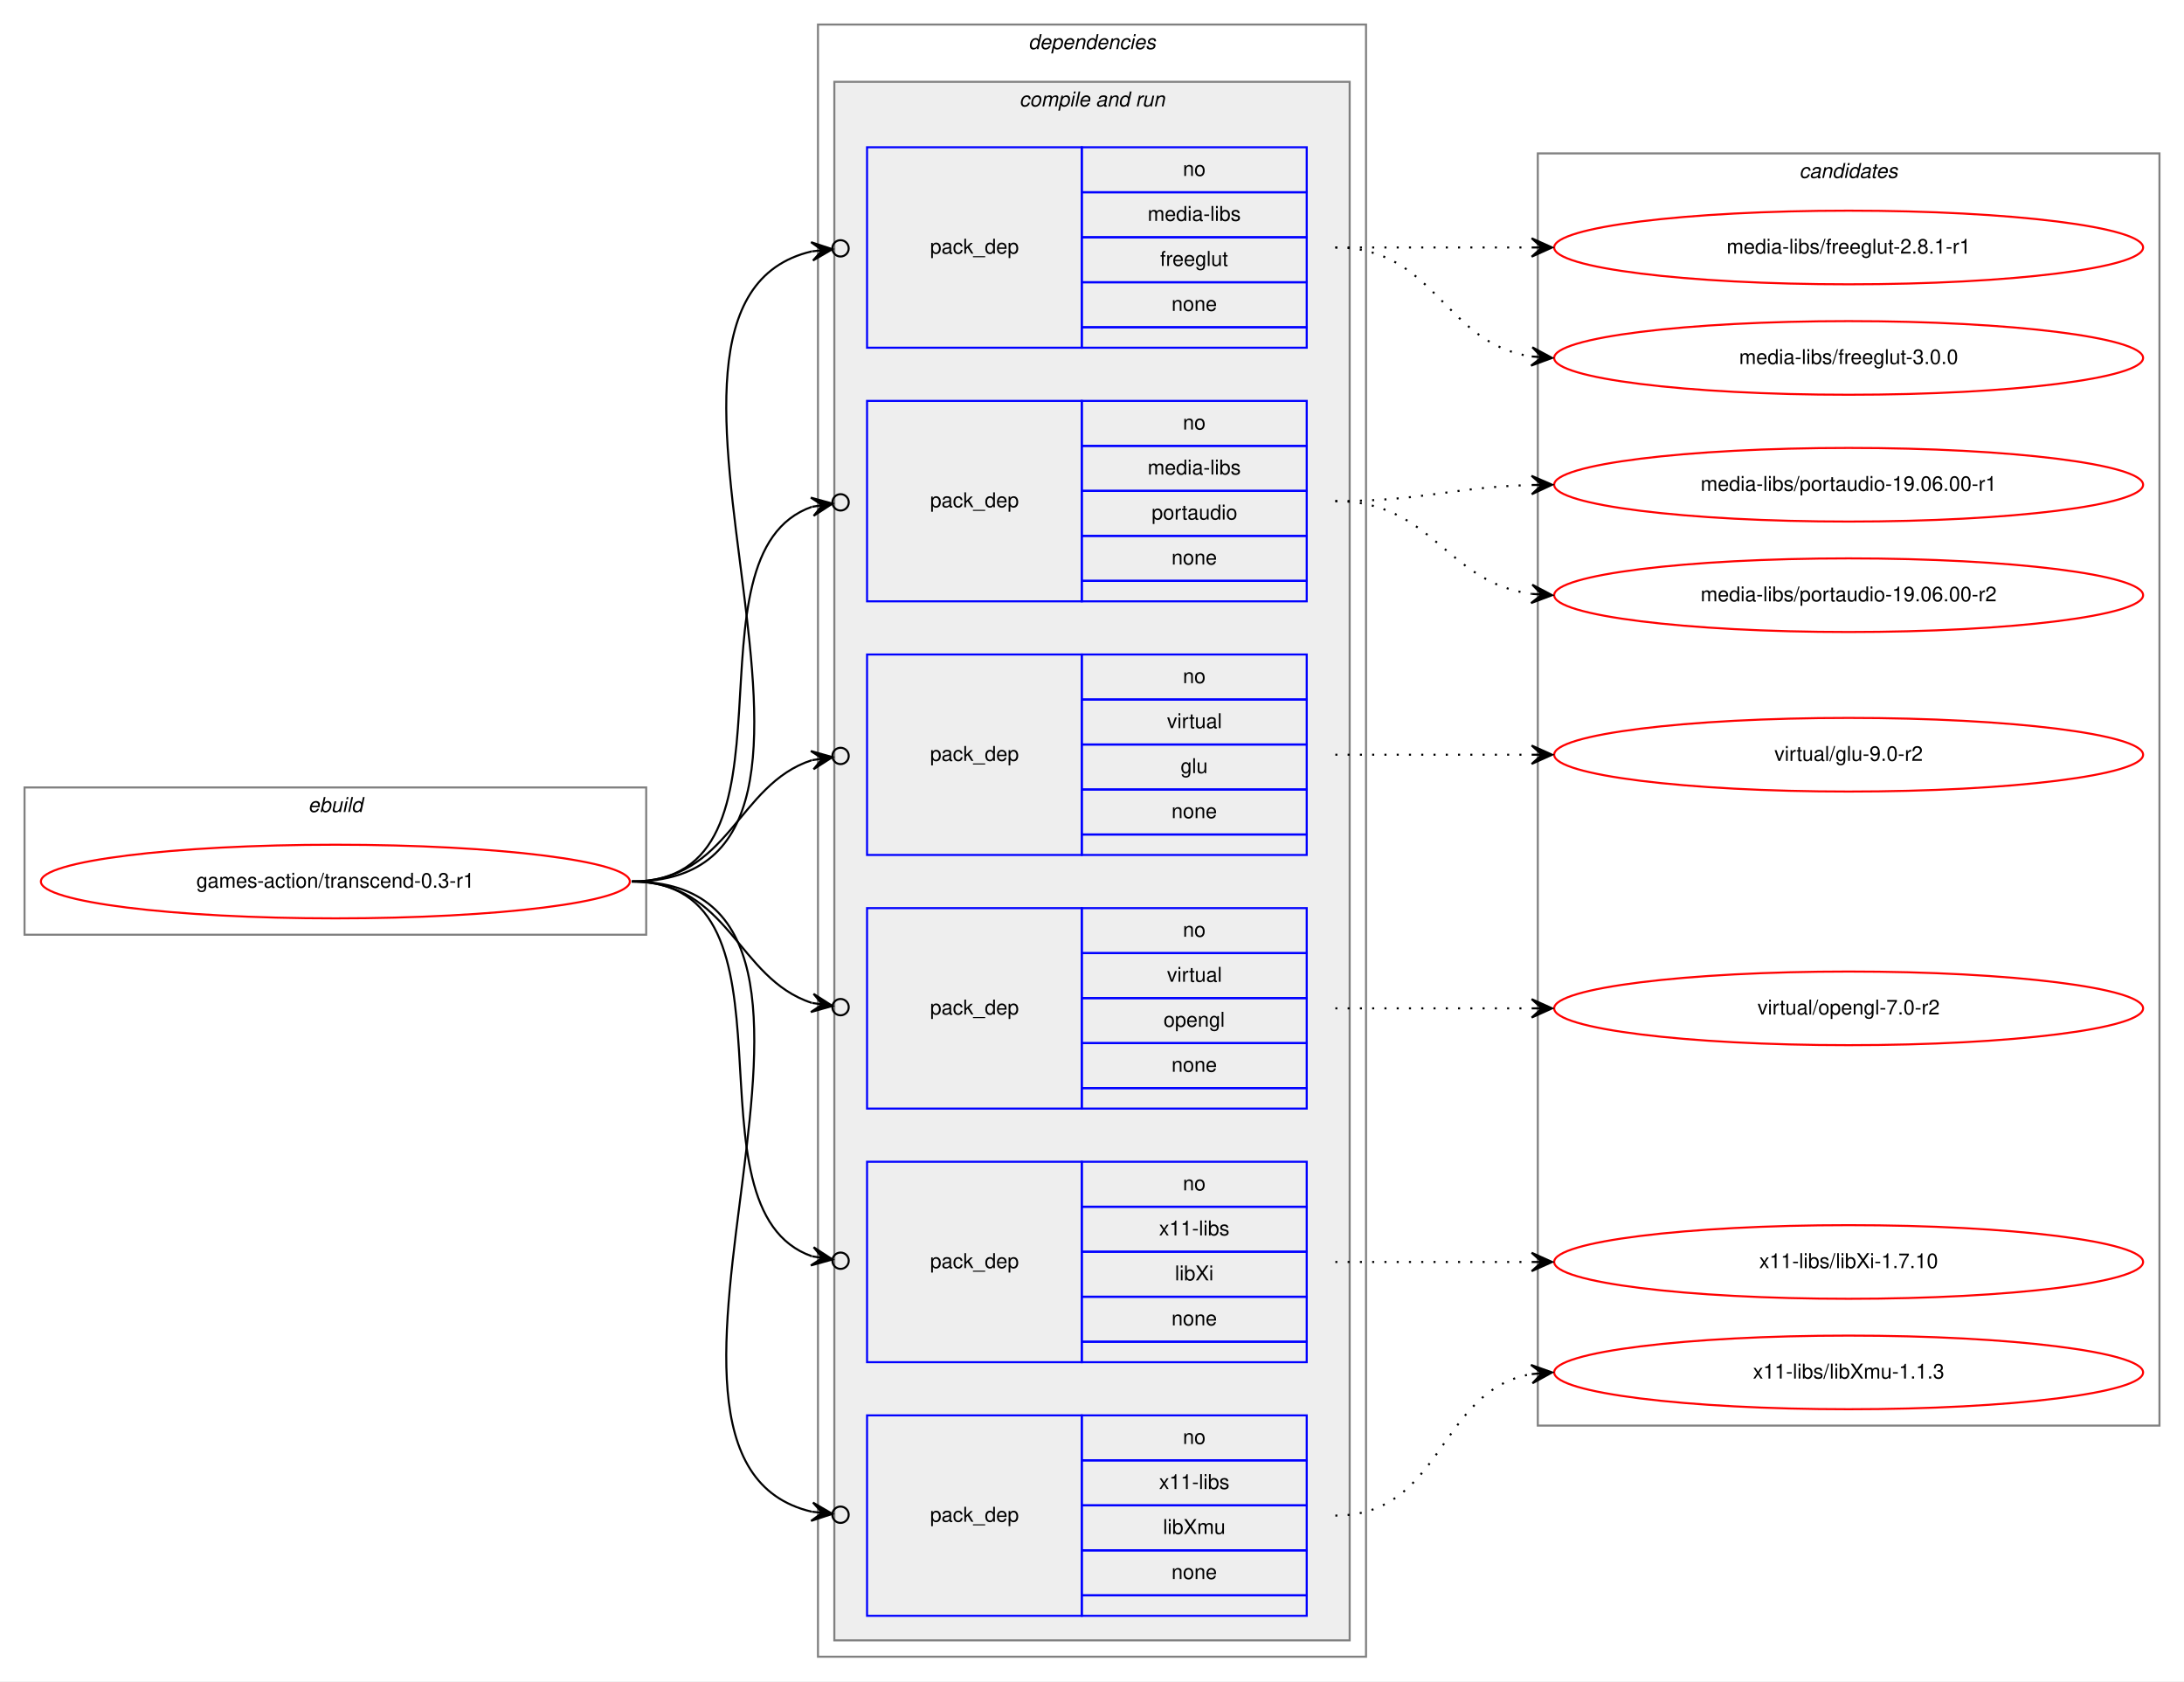
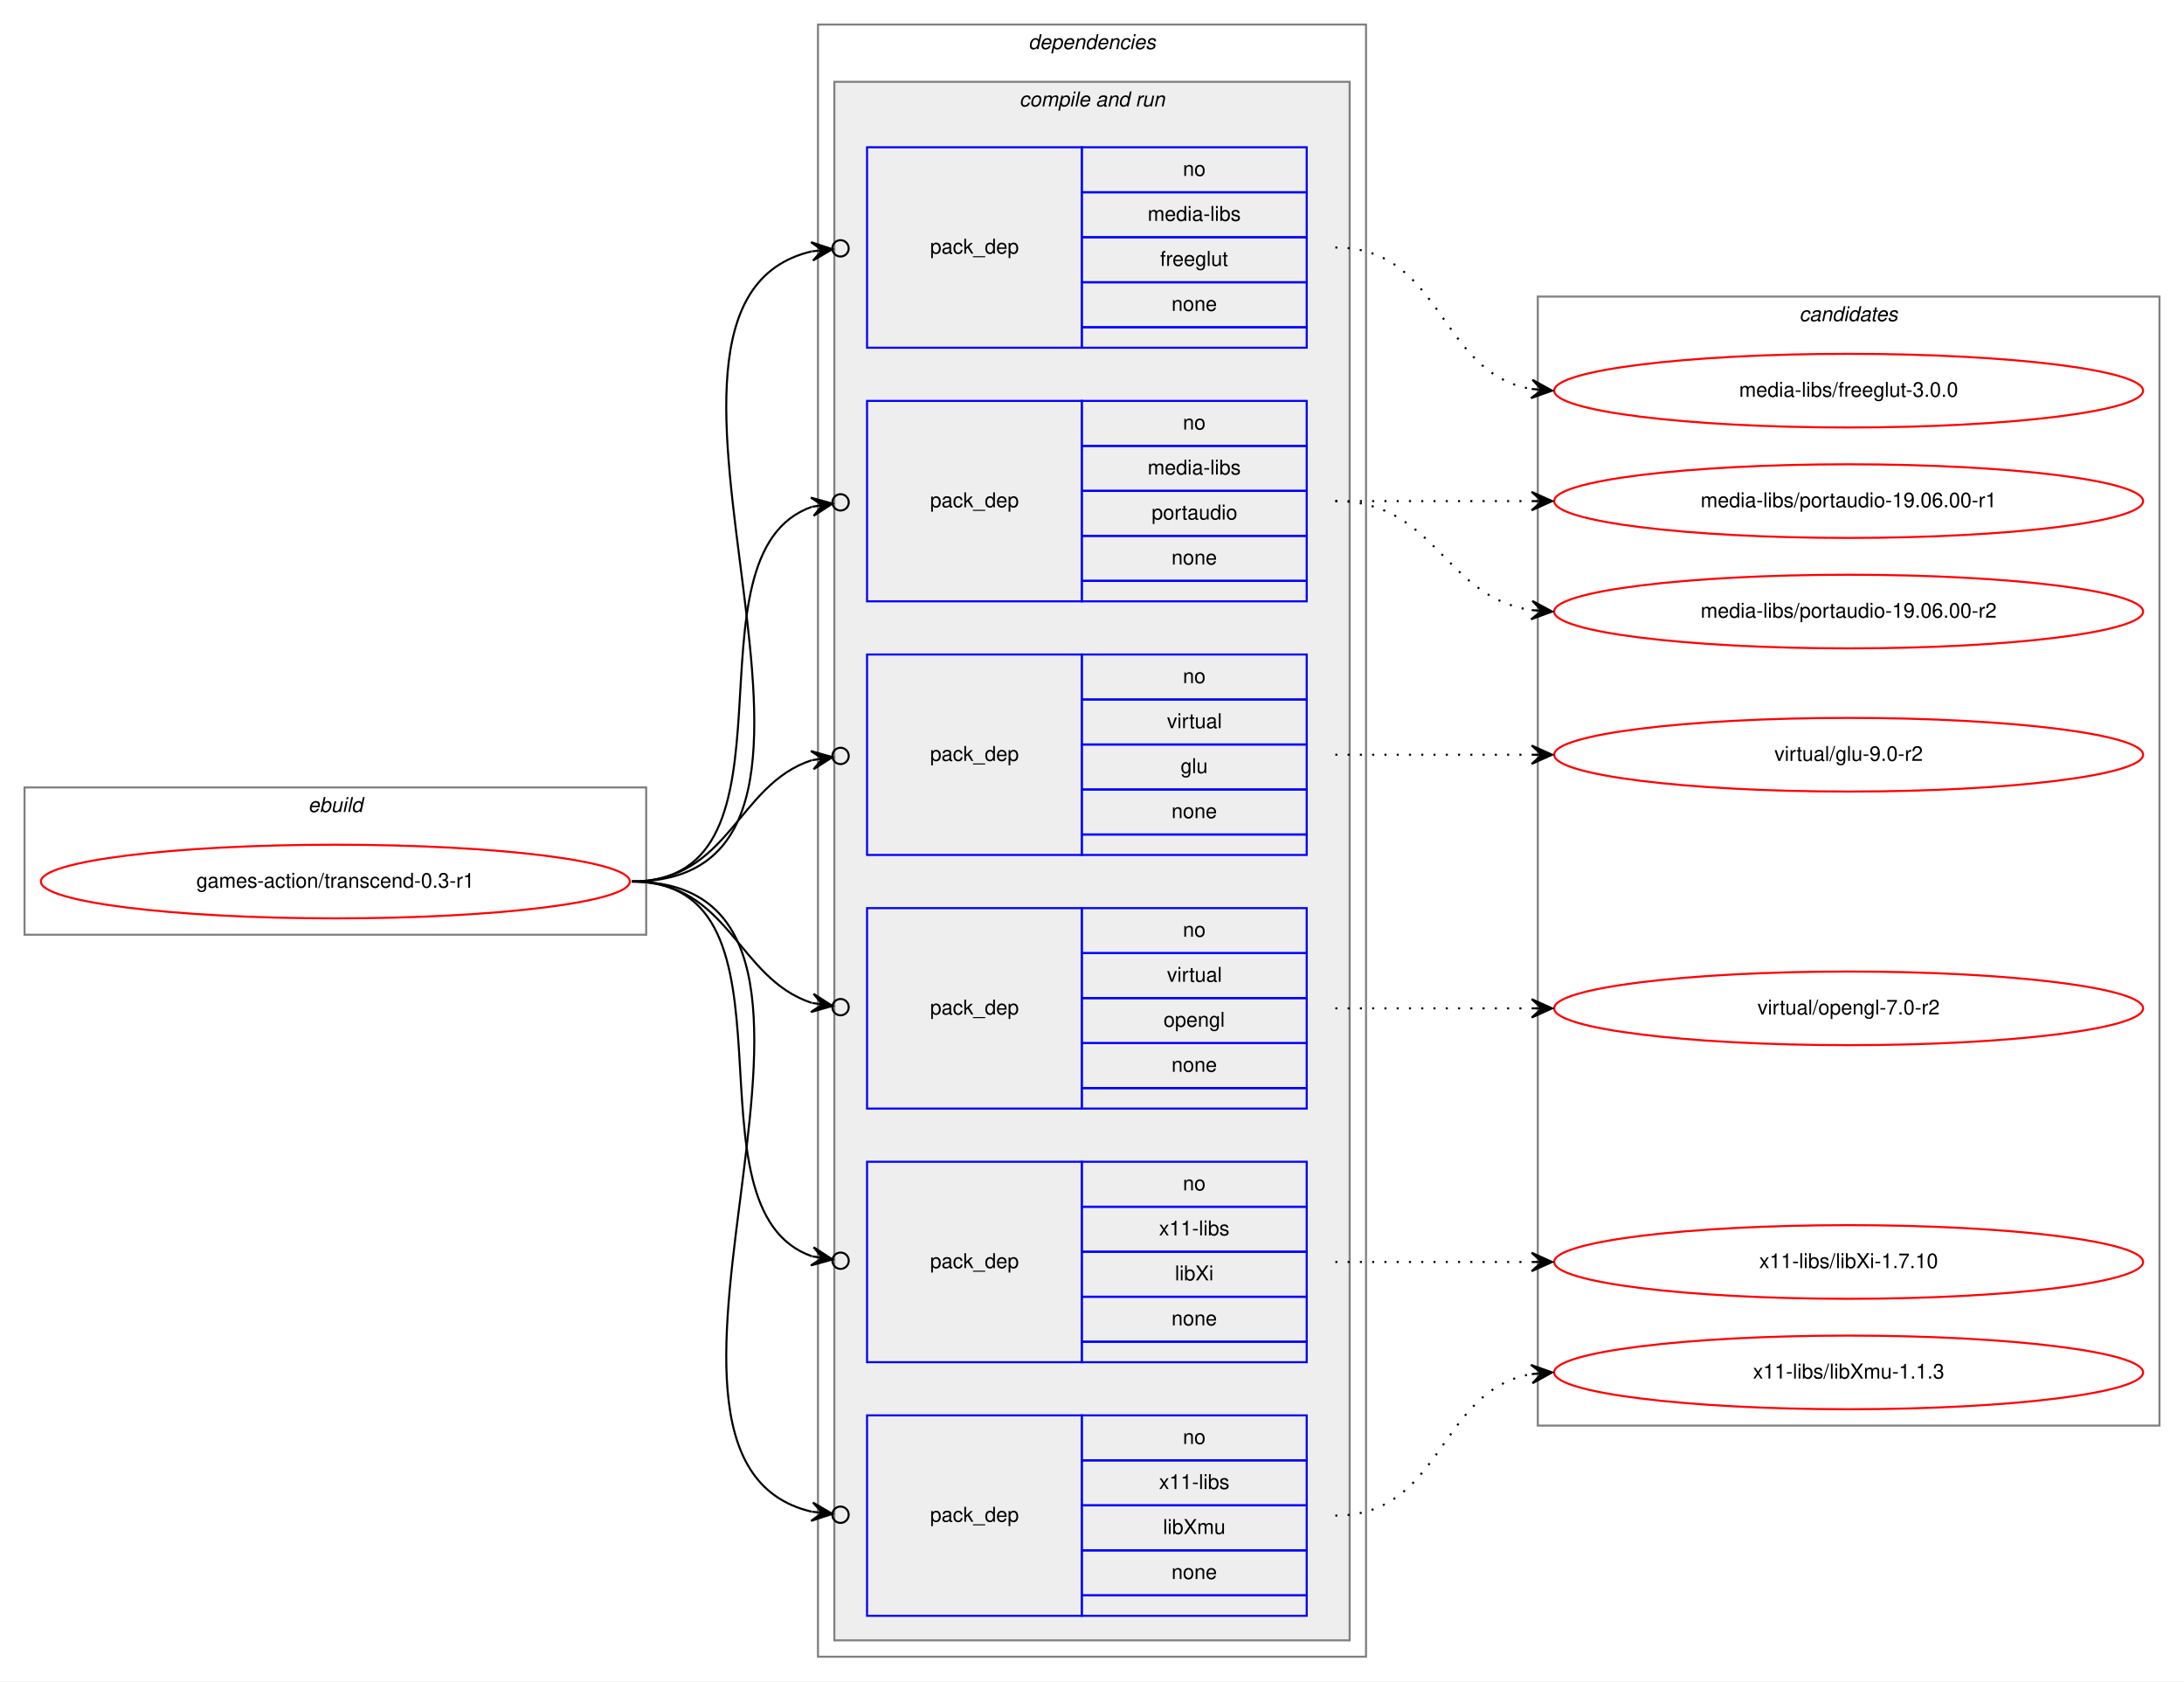
<svg xmlns="http://www.w3.org/2000/svg" xmlns:xlink="http://www.w3.org/1999/xlink" width="1068pt" height="822pt" viewBox="0.00 0.00 1068.00 822.00">
  <g id="graph0" class="graph" transform="scale(1 1) rotate(0) translate(4 818)">
    <polygon fill="white" stroke="transparent" points="-4,4 -4,-818 1064,-818 1064,4 -4,4" />
    <g id="clust1" class="cluster">
      <polygon fill="none" stroke="gray" points="8,-361 8,-433 312,-433 312,-361 8,-361" />
      <text text-anchor="start" x="146.66" y="-421" font-family="Helvetica,sans-Serif" font-style="italic" font-size="10.00">ebuild</text>
    </g>
    <g id="clust2" class="cluster">
      <polygon fill="none" stroke="gray" points="396,-8 396,-806 664,-806 664,-8 396,-8" />
      <text text-anchor="start" x="498.88" y="-794" font-family="Helvetica,sans-Serif" font-style="italic" font-size="10.00">dependencies</text>
    </g>
    <g id="clust4" class="cluster">
      <polygon fill="#eeeeee" stroke="gray" points="404,-16 404,-778 656,-778 656,-16 404,-16" />
      <text text-anchor="start" x="494.44" y="-766" font-family="Helvetica,sans-Serif" font-style="italic" font-size="10.00">compile and run</text>
    </g>
    <g id="clust12" class="cluster">
-       <polygon fill="none" stroke="gray" points="748,-121 748,-743 1052,-743 1052,-121 748,-121" />
-       <text text-anchor="start" x="875.82" y="-731" font-family="Helvetica,sans-Serif" font-style="italic" font-size="10.00">candidates</text>
+       <polygon fill="none" stroke="gray" points="748,-121 748,-673 1052,-673 1052,-121 748,-121" />
+       <text text-anchor="start" x="875.82" y="-661" font-family="Helvetica,sans-Serif" font-style="italic" font-size="10.00">candidates</text>
    </g>
    <g id="node1" class="node">
      <g id="a_node1">
        <a xlink:href="../games-action/transcend-0.3-r1.svg" xlink:title="games-action/transcend-0.3-r1">
          <ellipse fill="none" stroke="red" cx="160" cy="-387" rx="144" ry="18" />
          <text text-anchor="middle" x="160" y="-384" font-family="Helvetica,sans-Serif" font-size="10.00">games-action/transcend-0.3-r1</text>
        </a>
      </g>
    </g>
    <g id="node2" class="node">
      <polygon fill="none" stroke="blue" points="420,-648 420,-746 525,-746 525,-648 420,-648" />
      <text text-anchor="start" x="450.82" y="-694" font-family="Helvetica,sans-Serif" font-size="10.00">pack_dep</text>
      <polygon fill="none" stroke="blue" points="525,-724 525,-746 635,-746 635,-724 525,-724" />
      <text text-anchor="start" x="574.44" y="-732" font-family="Helvetica,sans-Serif" font-size="10.00">no</text>
      <polygon fill="none" stroke="blue" points="525,-702 525,-724 635,-724 635,-702 525,-702" />
      <text text-anchor="start" x="557.22" y="-710" font-family="Helvetica,sans-Serif" font-size="10.00">media-libs</text>
      <polygon fill="none" stroke="blue" points="525,-680 525,-702 635,-702 635,-680 525,-680" />
      <text text-anchor="start" x="563.33" y="-688" font-family="Helvetica,sans-Serif" font-size="10.00">freeglut</text>
      <polygon fill="none" stroke="blue" points="525,-658 525,-680 635,-680 635,-658 525,-658" />
      <text text-anchor="start" x="568.88" y="-666" font-family="Helvetica,sans-Serif" font-size="10.00">none</text>
      <polygon fill="none" stroke="blue" points="525,-648 525,-658 635,-658 635,-648 525,-648" />
    </g>
    <g id="edge1" class="edge">
      <path fill="none" stroke="black" d="M305,-387C443.93,-387 281.7,-669.2 392.98,-695.1" />
      <ellipse fill="none" stroke="black" cx="407.02" cy="-696.58" rx="4" ry="4" />
      <polygon fill="black" stroke="black" points="403.04,-696.16 392.63,-699.59 398.07,-695.64 393.1,-695.11 393.1,-695.11 393.1,-695.11 398.07,-695.64 393.57,-690.64 403.04,-696.16 403.04,-696.16" />
    </g>
    <g id="node3" class="node">
      <polygon fill="none" stroke="blue" points="420,-524 420,-622 525,-622 525,-524 420,-524" />
      <text text-anchor="start" x="450.82" y="-570" font-family="Helvetica,sans-Serif" font-size="10.00">pack_dep</text>
      <polygon fill="none" stroke="blue" points="525,-600 525,-622 635,-622 635,-600 525,-600" />
      <text text-anchor="start" x="574.44" y="-608" font-family="Helvetica,sans-Serif" font-size="10.00">no</text>
      <polygon fill="none" stroke="blue" points="525,-578 525,-600 635,-600 635,-578 525,-578" />
      <text text-anchor="start" x="557.22" y="-586" font-family="Helvetica,sans-Serif" font-size="10.00">media-libs</text>
      <polygon fill="none" stroke="blue" points="525,-556 525,-578 635,-578 635,-556 525,-556" />
      <text text-anchor="start" x="559.16" y="-564" font-family="Helvetica,sans-Serif" font-size="10.00">portaudio</text>
      <polygon fill="none" stroke="blue" points="525,-534 525,-556 635,-556 635,-534 525,-534" />
      <text text-anchor="start" x="568.88" y="-542" font-family="Helvetica,sans-Serif" font-size="10.00">none</text>
      <polygon fill="none" stroke="blue" points="525,-524 525,-534 635,-534 635,-524 525,-524" />
    </g>
    <g id="edge2" class="edge">
      <path fill="none" stroke="black" d="M305,-387C393.27,-387 327.1,-547.09 393.05,-570.23" />
      <ellipse fill="none" stroke="black" cx="407.05" cy="-572.39" rx="4" ry="4" />
      <polygon fill="black" stroke="black" points="403.09,-571.78 392.52,-574.7 398.15,-571.01 393.21,-570.25 393.21,-570.25 393.21,-570.25 398.15,-571.01 393.9,-565.8 403.09,-571.78 403.09,-571.78" />
    </g>
    <g id="node4" class="node">
      <polygon fill="none" stroke="blue" points="420,-400 420,-498 525,-498 525,-400 420,-400" />
      <text text-anchor="start" x="450.82" y="-446" font-family="Helvetica,sans-Serif" font-size="10.00">pack_dep</text>
      <polygon fill="none" stroke="blue" points="525,-476 525,-498 635,-498 635,-476 525,-476" />
      <text text-anchor="start" x="574.44" y="-484" font-family="Helvetica,sans-Serif" font-size="10.00">no</text>
      <polygon fill="none" stroke="blue" points="525,-454 525,-476 635,-476 635,-454 525,-454" />
      <text text-anchor="start" x="566.67" y="-462" font-family="Helvetica,sans-Serif" font-size="10.00">virtual</text>
      <polygon fill="none" stroke="blue" points="525,-432 525,-454 635,-454 635,-432 525,-432" />
      <text text-anchor="start" x="573.33" y="-440" font-family="Helvetica,sans-Serif" font-size="10.00">glu</text>
      <polygon fill="none" stroke="blue" points="525,-410 525,-432 635,-432 635,-410 525,-410" />
      <text text-anchor="start" x="568.88" y="-418" font-family="Helvetica,sans-Serif" font-size="10.00">none</text>
      <polygon fill="none" stroke="blue" points="525,-400 525,-410 635,-410 635,-400 525,-400" />
    </g>
    <g id="edge3" class="edge">
      <path fill="none" stroke="black" d="M305,-387C352.76,-387 356.31,-434.47 393.01,-446.34" />
      <ellipse fill="none" stroke="black" cx="407.04" cy="-448.41" rx="4" ry="4" />
      <polygon fill="black" stroke="black" points="403.09,-447.83 392.53,-450.81 398.14,-447.1 393.19,-446.36 393.19,-446.36 393.19,-446.36 398.14,-447.1 393.85,-441.91 403.09,-447.83 403.09,-447.83" />
    </g>
    <g id="node5" class="node">
      <polygon fill="none" stroke="blue" points="420,-276 420,-374 525,-374 525,-276 420,-276" />
      <text text-anchor="start" x="450.82" y="-322" font-family="Helvetica,sans-Serif" font-size="10.00">pack_dep</text>
      <polygon fill="none" stroke="blue" points="525,-352 525,-374 635,-374 635,-352 525,-352" />
      <text text-anchor="start" x="574.44" y="-360" font-family="Helvetica,sans-Serif" font-size="10.00">no</text>
      <polygon fill="none" stroke="blue" points="525,-330 525,-352 635,-352 635,-330 525,-330" />
      <text text-anchor="start" x="566.67" y="-338" font-family="Helvetica,sans-Serif" font-size="10.00">virtual</text>
      <polygon fill="none" stroke="blue" points="525,-308 525,-330 635,-330 635,-308 525,-308" />
      <text text-anchor="start" x="564.99" y="-316" font-family="Helvetica,sans-Serif" font-size="10.00">opengl</text>
      <polygon fill="none" stroke="blue" points="525,-286 525,-308 635,-308 635,-286 525,-286" />
      <text text-anchor="start" x="568.88" y="-294" font-family="Helvetica,sans-Serif" font-size="10.00">none</text>
      <polygon fill="none" stroke="blue" points="525,-276 525,-286 635,-286 635,-276 525,-276" />
    </g>
    <g id="edge4" class="edge">
      <path fill="none" stroke="black" d="M305,-387C352.76,-387 356.31,-339.53 393.01,-327.66" />
      <ellipse fill="none" stroke="black" cx="407.04" cy="-325.59" rx="4" ry="4" />
      <polygon fill="black" stroke="black" points="403.09,-326.17 393.85,-332.09 398.14,-326.9 393.19,-327.64 393.19,-327.64 393.19,-327.64 398.14,-326.9 392.53,-323.19 403.09,-326.17 403.09,-326.17" />
    </g>
    <g id="node6" class="node">
      <polygon fill="none" stroke="blue" points="420,-152 420,-250 525,-250 525,-152 420,-152" />
      <text text-anchor="start" x="450.82" y="-198" font-family="Helvetica,sans-Serif" font-size="10.00">pack_dep</text>
      <polygon fill="none" stroke="blue" points="525,-228 525,-250 635,-250 635,-228 525,-228" />
      <text text-anchor="start" x="574.44" y="-236" font-family="Helvetica,sans-Serif" font-size="10.00">no</text>
      <polygon fill="none" stroke="blue" points="525,-206 525,-228 635,-228 635,-206 525,-206" />
      <text text-anchor="start" x="562.78" y="-214" font-family="Helvetica,sans-Serif" font-size="10.00">x11-libs</text>
      <polygon fill="none" stroke="blue" points="525,-184 525,-206 635,-206 635,-184 525,-184" />
      <text text-anchor="start" x="570.56" y="-192" font-family="Helvetica,sans-Serif" font-size="10.00">libXi</text>
      <polygon fill="none" stroke="blue" points="525,-162 525,-184 635,-184 635,-162 525,-162" />
      <text text-anchor="start" x="568.88" y="-170" font-family="Helvetica,sans-Serif" font-size="10.00">none</text>
      <polygon fill="none" stroke="blue" points="525,-152 525,-162 635,-162 635,-152 525,-152" />
    </g>
    <g id="edge5" class="edge">
      <path fill="none" stroke="black" d="M305,-387C393.27,-387 327.1,-226.91 393.05,-203.77" />
      <ellipse fill="none" stroke="black" cx="407.05" cy="-201.61" rx="4" ry="4" />
      <polygon fill="black" stroke="black" points="403.09,-202.22 393.9,-208.2 398.15,-202.99 393.21,-203.75 393.21,-203.75 393.21,-203.75 398.15,-202.99 392.52,-199.3 403.09,-202.22 403.09,-202.22" />
    </g>
    <g id="node7" class="node">
      <polygon fill="none" stroke="blue" points="420,-28 420,-126 525,-126 525,-28 420,-28" />
      <text text-anchor="start" x="450.82" y="-74" font-family="Helvetica,sans-Serif" font-size="10.00">pack_dep</text>
      <polygon fill="none" stroke="blue" points="525,-104 525,-126 635,-126 635,-104 525,-104" />
      <text text-anchor="start" x="574.44" y="-112" font-family="Helvetica,sans-Serif" font-size="10.00">no</text>
      <polygon fill="none" stroke="blue" points="525,-82 525,-104 635,-104 635,-82 525,-82" />
      <text text-anchor="start" x="562.78" y="-90" font-family="Helvetica,sans-Serif" font-size="10.00">x11-libs</text>
      <polygon fill="none" stroke="blue" points="525,-60 525,-82 635,-82 635,-60 525,-60" />
      <text text-anchor="start" x="564.72" y="-68" font-family="Helvetica,sans-Serif" font-size="10.00">libXmu</text>
      <polygon fill="none" stroke="blue" points="525,-38 525,-60 635,-60 635,-38 525,-38" />
      <text text-anchor="start" x="568.88" y="-46" font-family="Helvetica,sans-Serif" font-size="10.00">none</text>
      <polygon fill="none" stroke="blue" points="525,-28 525,-38 635,-38 635,-28 525,-28" />
    </g>
    <g id="edge6" class="edge">
      <path fill="none" stroke="black" d="M305,-387C443.93,-387 281.7,-104.8 392.98,-78.9" />
      <ellipse fill="none" stroke="black" cx="407.02" cy="-77.42" rx="4" ry="4" />
      <polygon fill="black" stroke="black" points="403.04,-77.84 393.57,-83.36 398.07,-78.36 393.1,-78.89 393.1,-78.89 393.1,-78.89 398.07,-78.36 392.63,-74.41 403.04,-77.84 403.04,-77.84" />
    </g>
    <g id="node8" class="node">
      <g id="a_node8">
-         <a xlink:href="../media-libs/freeglut-2.8.1-r1.svg" xlink:title="media-libs/freeglut-2.8.1-r1">
-           <ellipse fill="none" stroke="red" cx="900" cy="-697" rx="144" ry="18" />
-           <text text-anchor="middle" x="900" y="-694" font-family="Helvetica,sans-Serif" font-size="10.00">media-libs/freeglut-2.8.1-r1</text>
+         <a xlink:href="../media-libs/freeglut-3.0.0.svg" xlink:title="media-libs/freeglut-3.0.0">
+           <ellipse fill="none" stroke="red" cx="900" cy="-627" rx="144" ry="18" />
+           <text text-anchor="middle" x="900" y="-624" font-family="Helvetica,sans-Serif" font-size="10.00">media-libs/freeglut-3.0.0</text>
        </a>
      </g>
    </g>
    <g id="edge7" class="edge">
-       <path fill="none" stroke="black" stroke-dasharray="1,5" d="M649,-697C692.43,-697 705.83,-697 744.57,-697" />
-       <polygon fill="black" stroke="black" points="755,-697 745,-701.5 750,-697 745,-697 745,-697 745,-697 750,-697 745,-692.5 755,-697 755,-697" />
+       <path fill="none" stroke="black" stroke-dasharray="1,5" d="M649,-697C701.82,-697 699.17,-635.73 744.84,-627.83" />
+       <polygon fill="black" stroke="black" points="755,-627 745.4,-632.3 750.02,-627.41 745.03,-627.82 745.03,-627.82 745.03,-627.82 750.02,-627.41 744.67,-623.33 755,-627 755,-627" />
    </g>
    <g id="node9" class="node">
      <g id="a_node9">
-         <a xlink:href="../media-libs/freeglut-3.0.0.svg" xlink:title="media-libs/freeglut-3.0.0">
-           <ellipse fill="none" stroke="red" cx="900" cy="-643" rx="144" ry="18" />
-           <text text-anchor="middle" x="900" y="-640" font-family="Helvetica,sans-Serif" font-size="10.00">media-libs/freeglut-3.0.0</text>
+         <a xlink:href="../media-libs/portaudio-19.06.00-r1.svg" xlink:title="media-libs/portaudio-19.06.00-r1">
+           <ellipse fill="none" stroke="red" cx="900" cy="-573" rx="144" ry="18" />
+           <text text-anchor="middle" x="900" y="-570" font-family="Helvetica,sans-Serif" font-size="10.00">media-libs/portaudio-19.06.00-r1</text>
        </a>
      </g>
    </g>
    <g id="edge8" class="edge">
-       <path fill="none" stroke="black" stroke-dasharray="1,5" d="M649,-697C698.26,-697 701.85,-650.13 744.86,-643.72" />
-       <polygon fill="black" stroke="black" points="755,-643 745.35,-648.2 750.01,-643.36 745.03,-643.71 745.03,-643.71 745.03,-643.71 750.01,-643.36 744.71,-639.22 755,-643 755,-643" />
+       <path fill="none" stroke="black" stroke-dasharray="1,5" d="M649,-573C692.43,-573 705.83,-573 744.57,-573" />
+       <polygon fill="black" stroke="black" points="755,-573 745,-577.5 750,-573 745,-573 745,-573 745,-573 750,-573 745,-568.5 755,-573 755,-573" />
    </g>
    <g id="node10" class="node">
      <g id="a_node10">
-         <a xlink:href="../media-libs/portaudio-19.06.00-r1.svg" xlink:title="media-libs/portaudio-19.06.00-r1">
-           <ellipse fill="none" stroke="red" cx="900" cy="-581" rx="144" ry="18" />
-           <text text-anchor="middle" x="900" y="-578" font-family="Helvetica,sans-Serif" font-size="10.00">media-libs/portaudio-19.06.00-r1</text>
+         <a xlink:href="../media-libs/portaudio-19.06.00-r2.svg" xlink:title="media-libs/portaudio-19.06.00-r2">
+           <ellipse fill="none" stroke="red" cx="900" cy="-519" rx="144" ry="18" />
+           <text text-anchor="middle" x="900" y="-516" font-family="Helvetica,sans-Serif" font-size="10.00">media-libs/portaudio-19.06.00-r2</text>
        </a>
      </g>
    </g>
    <g id="edge9" class="edge">
-       <path fill="none" stroke="black" stroke-dasharray="1,5" d="M649,-573C692.55,-573 705.74,-579.8 744.55,-580.86" />
-       <polygon fill="black" stroke="black" points="755,-581 744.94,-585.37 750,-580.93 745,-580.87 745,-580.87 745,-580.87 750,-580.93 745.06,-576.37 755,-581 755,-581" />
+       <path fill="none" stroke="black" stroke-dasharray="1,5" d="M649,-573C698.26,-573 701.85,-526.13 744.86,-519.72" />
+       <polygon fill="black" stroke="black" points="755,-519 745.35,-524.2 750.01,-519.36 745.03,-519.71 745.03,-519.71 745.03,-519.71 750.01,-519.36 744.71,-515.22 755,-519 755,-519" />
    </g>
    <g id="node11" class="node">
      <g id="a_node11">
-         <a xlink:href="../media-libs/portaudio-19.06.00-r2.svg" xlink:title="media-libs/portaudio-19.06.00-r2">
-           <ellipse fill="none" stroke="red" cx="900" cy="-527" rx="144" ry="18" />
-           <text text-anchor="middle" x="900" y="-524" font-family="Helvetica,sans-Serif" font-size="10.00">media-libs/portaudio-19.06.00-r2</text>
-         </a>
-       </g>
-     </g>
-     <g id="edge10" class="edge">
-       <path fill="none" stroke="black" stroke-dasharray="1,5" d="M649,-573C696.74,-573 702.94,-533.24 744.85,-527.65" />
-       <polygon fill="black" stroke="black" points="755,-527 745.31,-532.13 750.01,-527.32 745.02,-527.64 745.02,-527.64 745.02,-527.64 750.01,-527.32 744.73,-523.15 755,-527 755,-527" />
-     </g>
-     <g id="node12" class="node">
-       <g id="a_node12">
        <a xlink:href="../virtual/glu-9.0-r2.svg" xlink:title="virtual/glu-9.0-r2">
          <ellipse fill="none" stroke="red" cx="900" cy="-449" rx="144" ry="18" />
          <text text-anchor="middle" x="900" y="-446" font-family="Helvetica,sans-Serif" font-size="10.00">virtual/glu-9.0-r2</text>
        </a>
      </g>
    </g>
-     <g id="edge11" class="edge">
+     <g id="edge10" class="edge">
      <path fill="none" stroke="black" stroke-dasharray="1,5" d="M649,-449C692.43,-449 705.83,-449 744.57,-449" />
      <polygon fill="black" stroke="black" points="755,-449 745,-453.5 750,-449 745,-449 745,-449 745,-449 750,-449 745,-444.5 755,-449 755,-449" />
    </g>
-     <g id="node13" class="node">
-       <g id="a_node13">
+     <g id="node12" class="node">
+       <g id="a_node12">
        <a xlink:href="../virtual/opengl-7.0-r2.svg" xlink:title="virtual/opengl-7.0-r2">
          <ellipse fill="none" stroke="red" cx="900" cy="-325" rx="144" ry="18" />
          <text text-anchor="middle" x="900" y="-322" font-family="Helvetica,sans-Serif" font-size="10.00">virtual/opengl-7.0-r2</text>
        </a>
      </g>
    </g>
-     <g id="edge12" class="edge">
+     <g id="edge11" class="edge">
      <path fill="none" stroke="black" stroke-dasharray="1,5" d="M649,-325C692.43,-325 705.83,-325 744.57,-325" />
      <polygon fill="black" stroke="black" points="755,-325 745,-329.5 750,-325 745,-325 745,-325 745,-325 750,-325 745,-320.5 755,-325 755,-325" />
    </g>
-     <g id="node14" class="node">
-       <g id="a_node14">
+     <g id="node13" class="node">
+       <g id="a_node13">
        <a xlink:href="../x11-libs/libXi-1.7.10.svg" xlink:title="x11-libs/libXi-1.7.10">
          <ellipse fill="none" stroke="red" cx="900" cy="-201" rx="144" ry="18" />
          <text text-anchor="middle" x="900" y="-198" font-family="Helvetica,sans-Serif" font-size="10.00">x11-libs/libXi-1.7.10</text>
        </a>
      </g>
    </g>
-     <g id="edge13" class="edge">
+     <g id="edge12" class="edge">
      <path fill="none" stroke="black" stroke-dasharray="1,5" d="M649,-201C692.43,-201 705.83,-201 744.57,-201" />
      <polygon fill="black" stroke="black" points="755,-201 745,-205.5 750,-201 745,-201 745,-201 745,-201 750,-201 745,-196.5 755,-201 755,-201" />
    </g>
-     <g id="node15" class="node">
-       <g id="a_node15">
+     <g id="node14" class="node">
+       <g id="a_node14">
        <a xlink:href="../x11-libs/libXmu-1.1.3.svg" xlink:title="x11-libs/libXmu-1.1.3">
          <ellipse fill="none" stroke="red" cx="900" cy="-147" rx="144" ry="18" />
          <text text-anchor="middle" x="900" y="-144" font-family="Helvetica,sans-Serif" font-size="10.00">x11-libs/libXmu-1.1.3</text>
        </a>
      </g>
    </g>
-     <g id="edge14" class="edge">
+     <g id="edge13" class="edge">
      <path fill="none" stroke="black" stroke-dasharray="1,5" d="M649,-77C701.82,-77 699.17,-138.27 744.84,-146.17" />
      <polygon fill="black" stroke="black" points="755,-147 744.67,-150.67 750.02,-146.59 745.03,-146.18 745.03,-146.18 745.03,-146.18 750.02,-146.59 745.4,-141.7 755,-147 755,-147" />
    </g>
  </g>
</svg>
